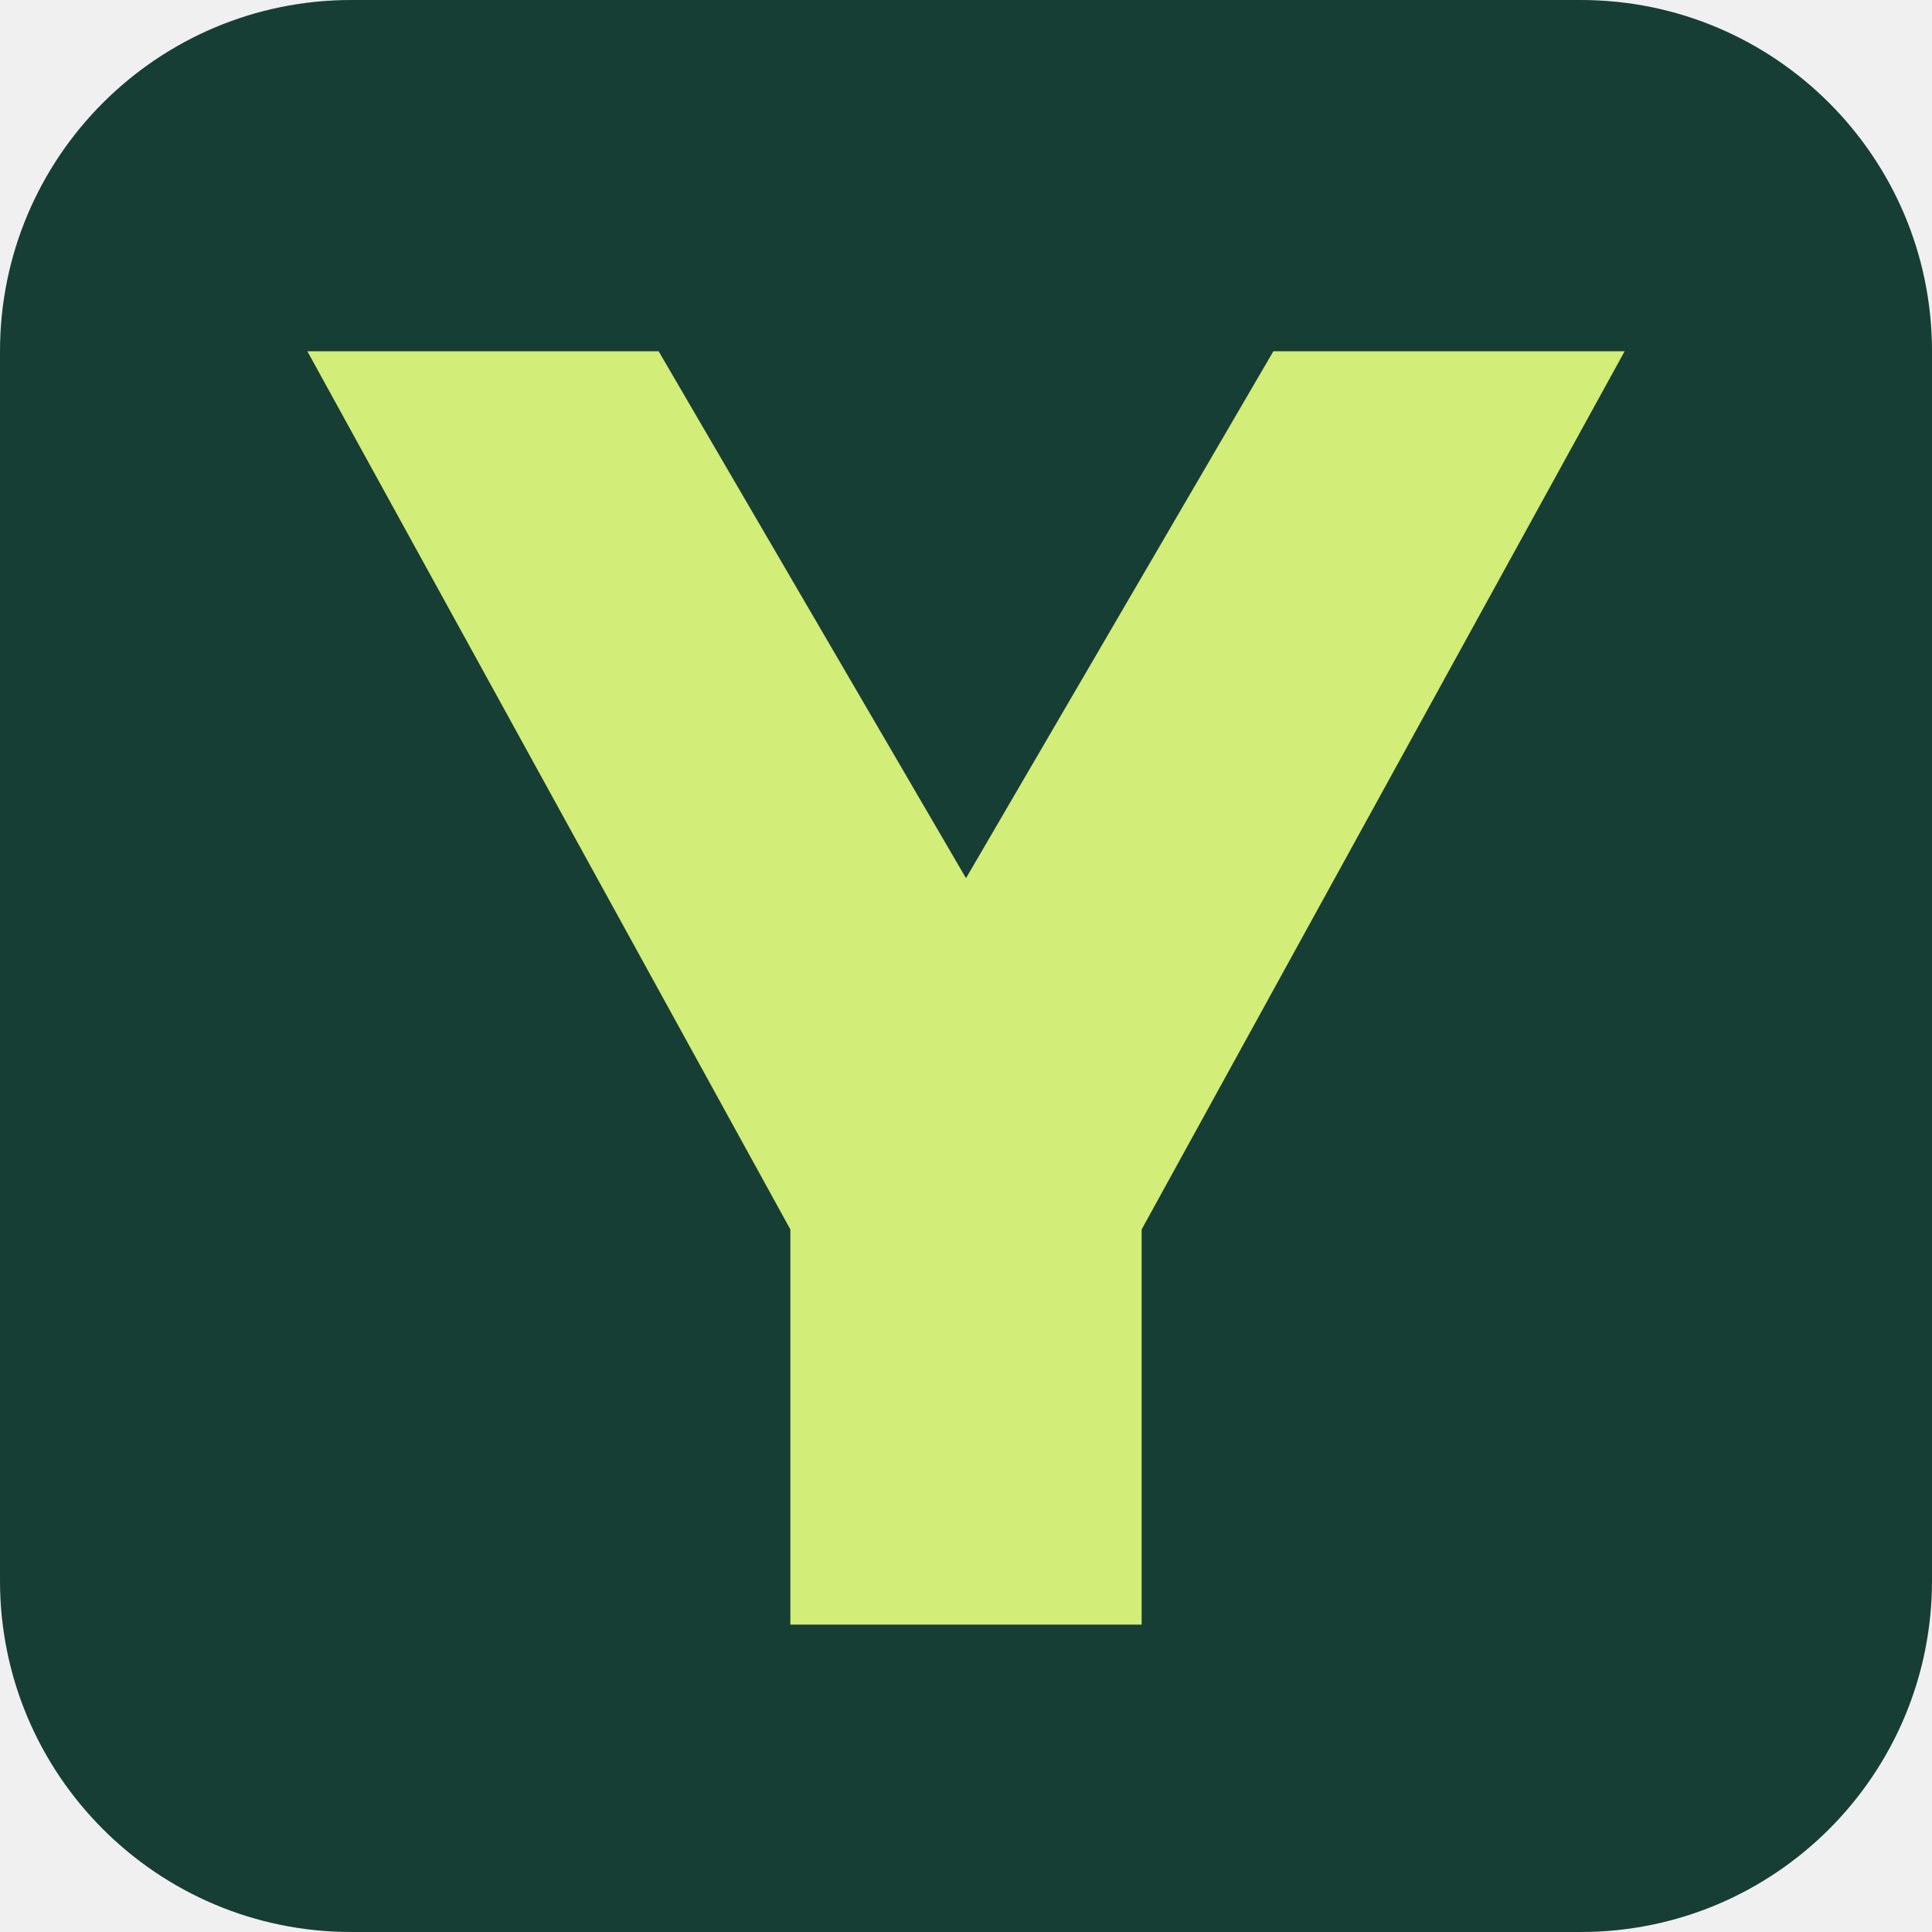
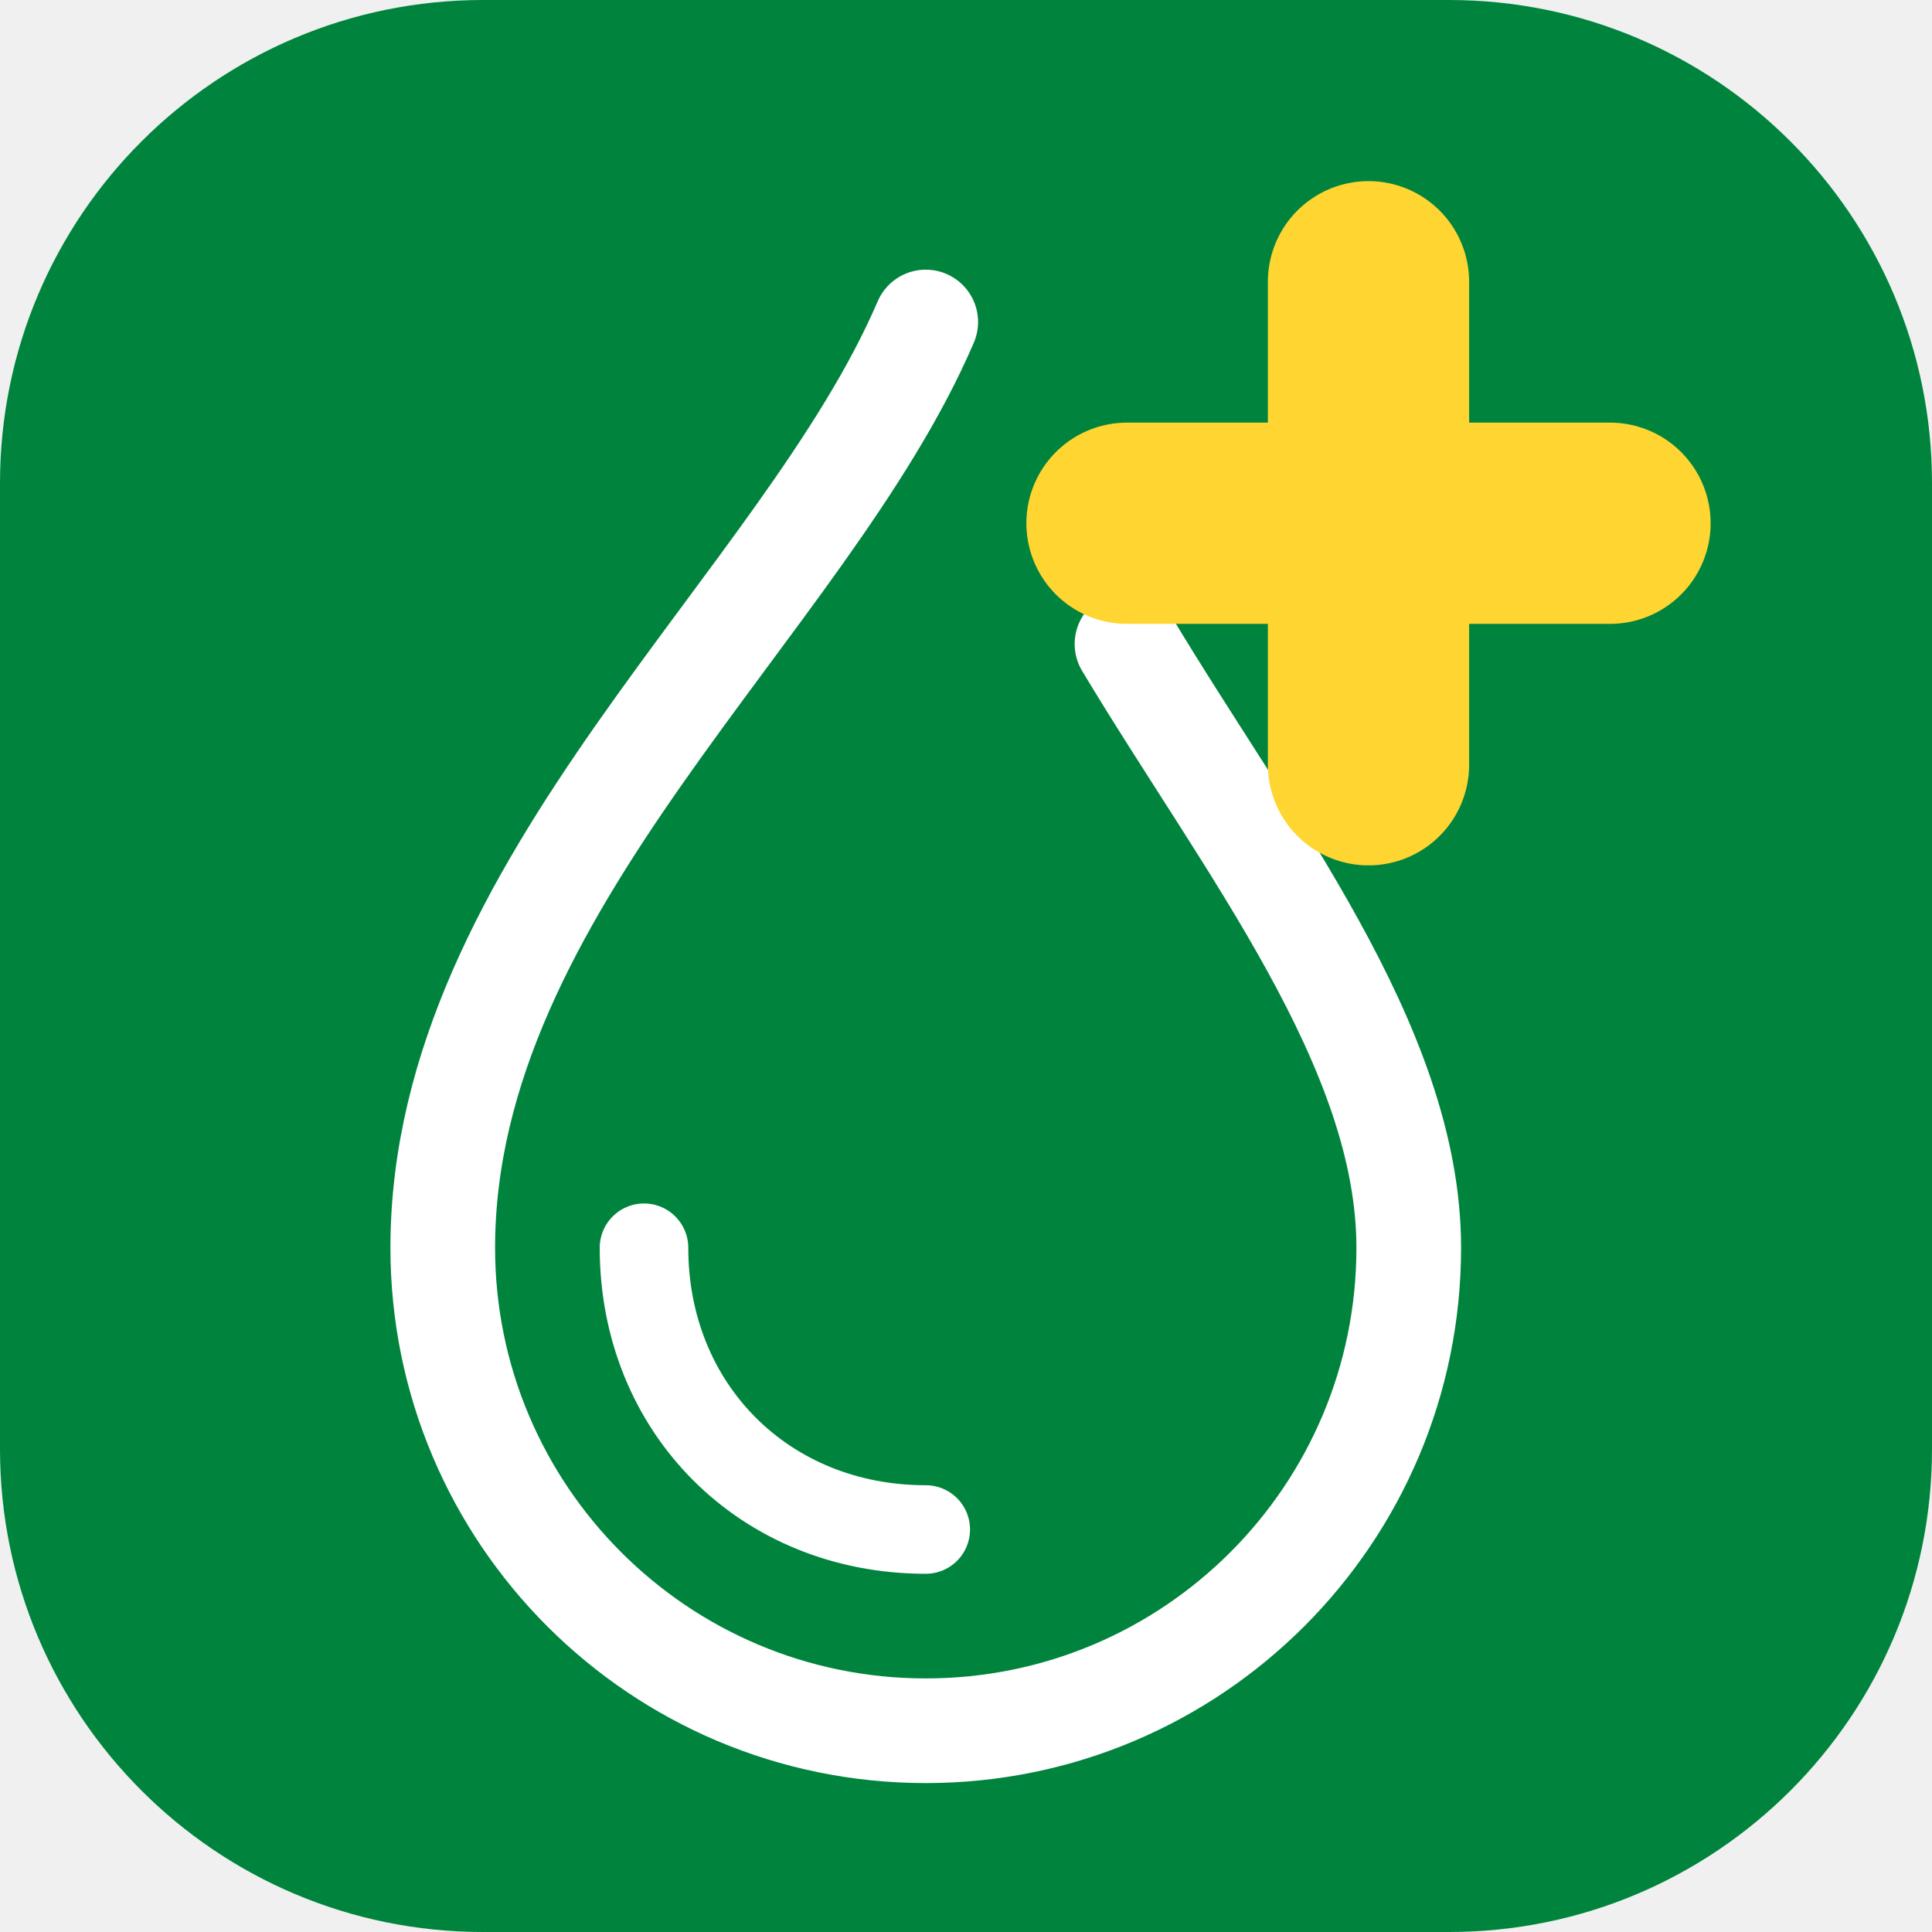
- <svg xmlns="http://www.w3.org/2000/svg" viewBox="0 0 44 44">
-   <rect width="44" height="44" rx="8" fill="#173e34" />
-   <path d="M7 8h8l7 12 7-12h8L26 28v9h-8v-9z" fill="#d2ed78" />
+ <svg xmlns="http://www.w3.org/2000/svg" viewBox="0 0 48 48">
+   <rect width="48" height="48" rx="12" fill="#00843d" />
+   <path d="M23 8c-3 7-12 14-12 23a12 12 0 0 0 24 0c0-5-4-10-7-15" fill="none" stroke="#fff" stroke-width="2.6" stroke-linecap="round" />
+   <path d="M16 31c0 4 3 7 7 7" fill="none" stroke="#fff" stroke-width="2.2" stroke-linecap="round" />
+   <path d="M34 7v12M28 13h12" stroke="#ffd532" stroke-width="5" stroke-linecap="round" />
</svg>
